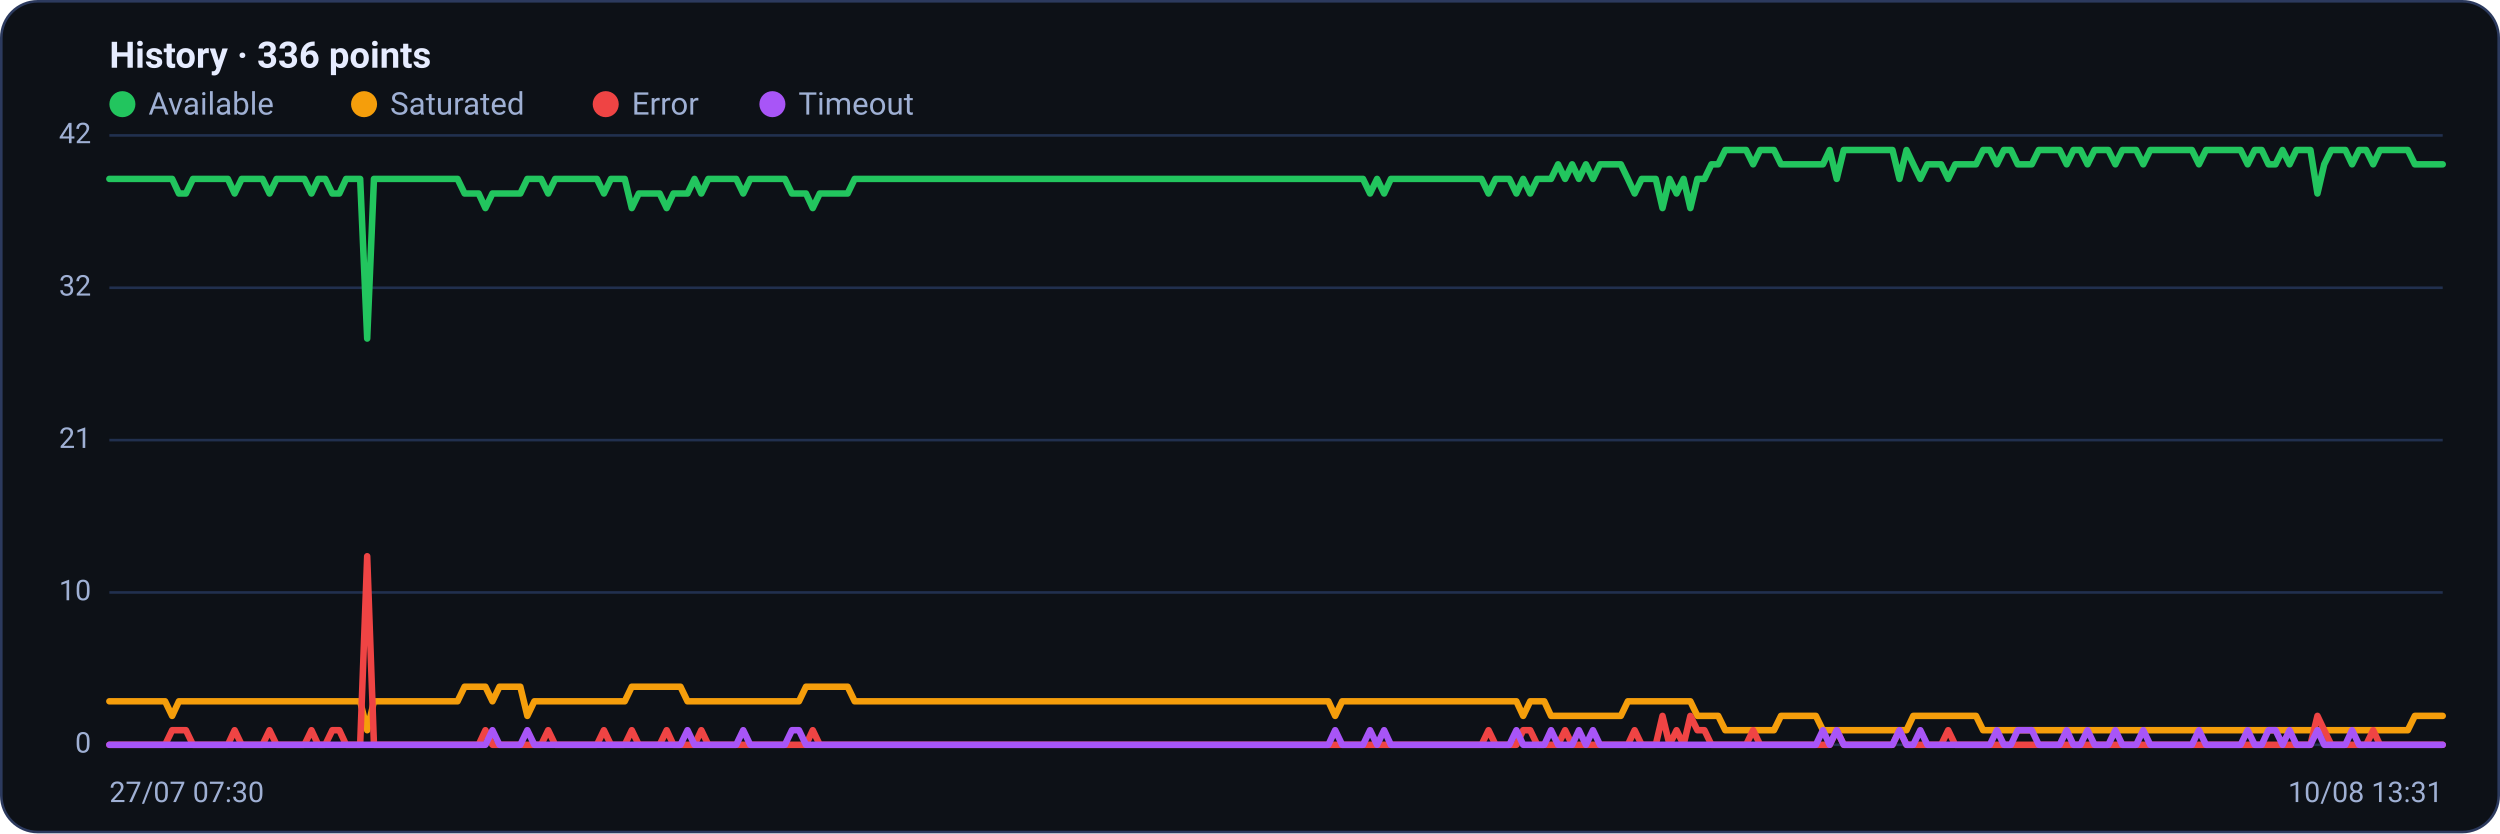
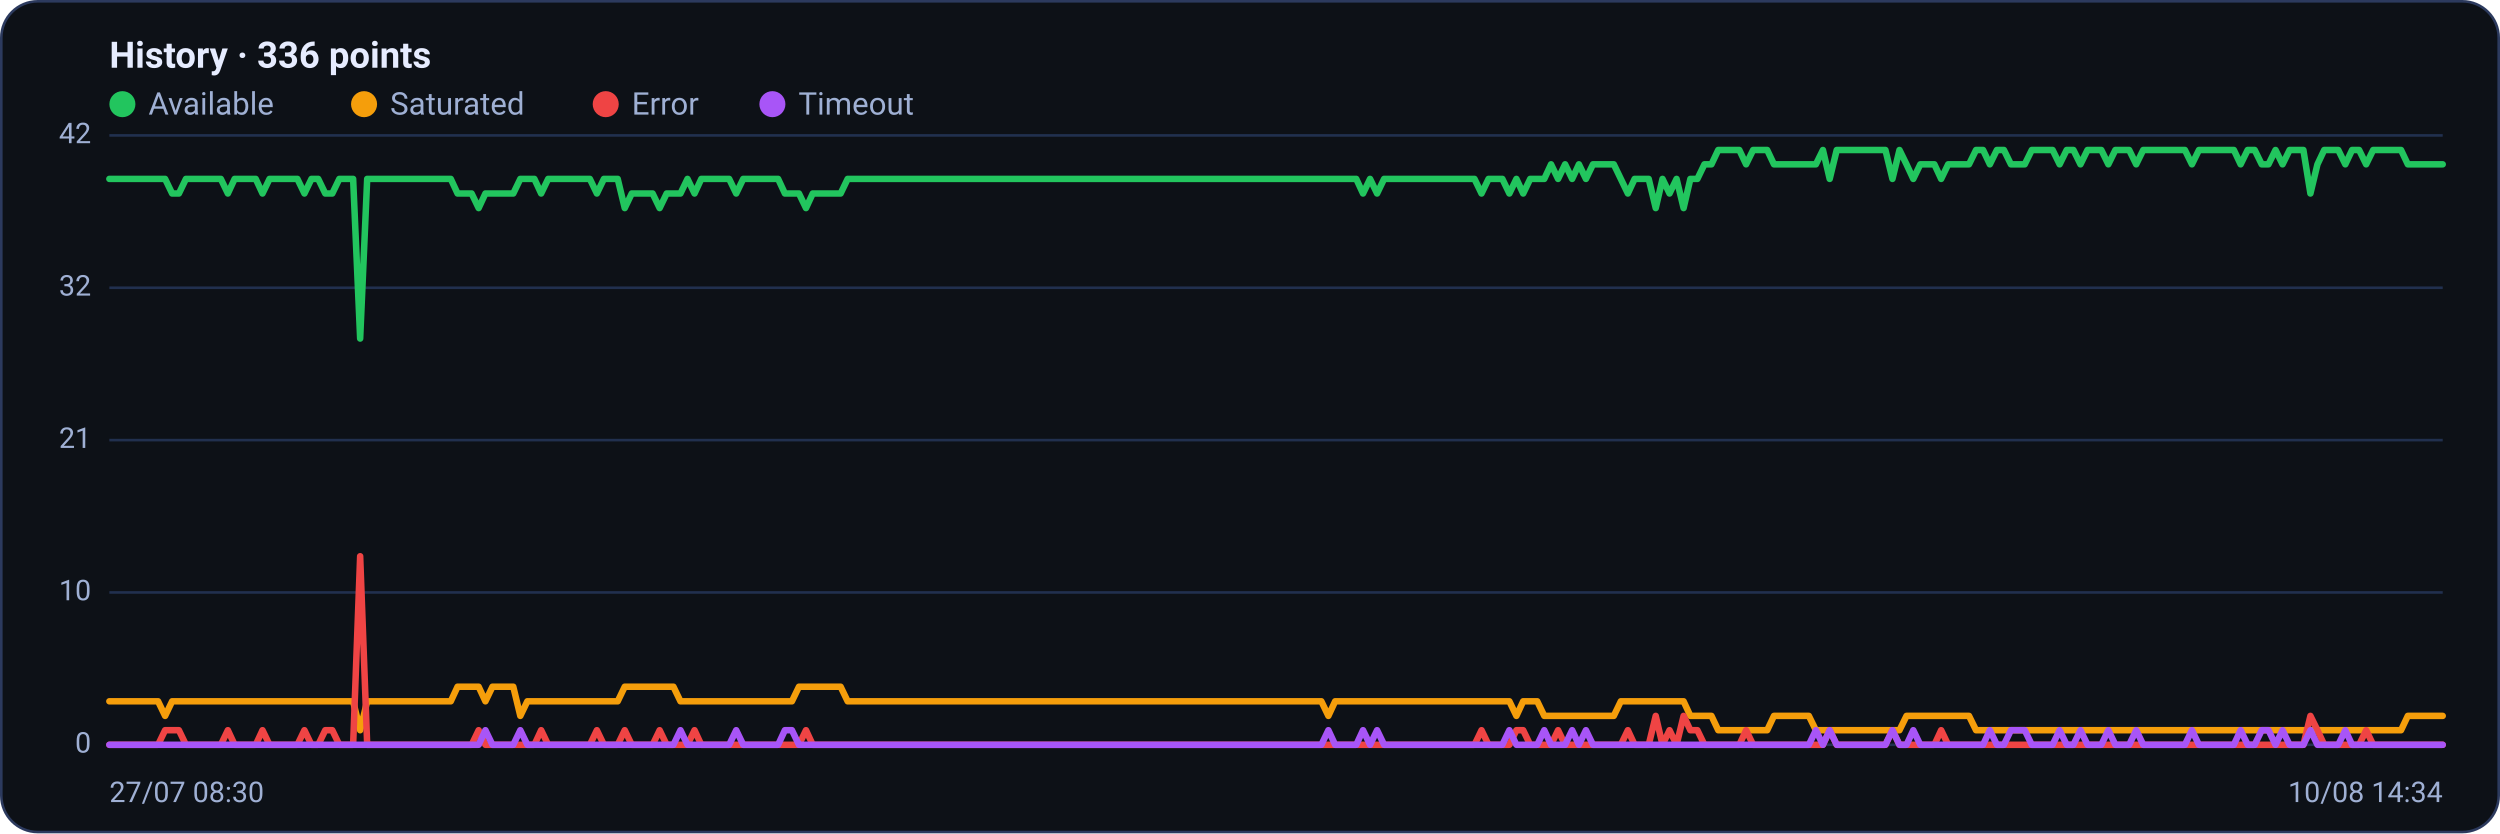
<svg xmlns="http://www.w3.org/2000/svg" viewBox="0 0 960 320" width="960" height="320" font-family="Segoe UI, system-ui, -apple-system, Roboto, Helvetica, Arial, sans-serif" role="img" aria-label="Availability history per region">
  <rect x="0.5" y="0.5" width="959" height="319" rx="14" fill="#0d1117" stroke="#2c3a5e" />
  <text x="42" y="26" font-size="14" font-weight="600" fill="#e6ecff">History · 336 points</text>
  <circle cx="47" cy="40" r="5" fill="#22c55e" />
  <text x="57" y="44" font-size="12" fill="#9fb0d4">Available</text>
  <circle cx="139.8" cy="40" r="5" fill="#f59e0b" />
  <text x="149.8" y="44" font-size="12" fill="#9fb0d4">Saturated</text>
  <circle cx="232.6" cy="40" r="5" fill="#ef4444" />
  <text x="242.6" y="44" font-size="12" fill="#9fb0d4">Error</text>
  <circle cx="296.6" cy="40" r="5" fill="#a855f7" />
  <text x="306.6" y="44" font-size="12" fill="#9fb0d4">Timeout</text>
  <line x1="42" y1="286.0" x2="938" y2="286.0" stroke="#21304f" stroke-width="1" />
  <text x="35" y="289.0" text-anchor="end" font-size="11" fill="#9fb0d4">0</text>
  <line x1="42" y1="227.5" x2="938" y2="227.5" stroke="#21304f" stroke-width="1" />
  <text x="35" y="230.5" text-anchor="end" font-size="11" fill="#9fb0d4">10</text>
  <line x1="42" y1="169.0" x2="938" y2="169.0" stroke="#21304f" stroke-width="1" />
  <text x="35" y="172.0" text-anchor="end" font-size="11" fill="#9fb0d4">21</text>
  <line x1="42" y1="110.5" x2="938" y2="110.5" stroke="#21304f" stroke-width="1" />
  <text x="35" y="113.5" text-anchor="end" font-size="11" fill="#9fb0d4">32</text>
  <line x1="42" y1="52.0" x2="938" y2="52.0" stroke="#21304f" stroke-width="1" />
  <text x="35" y="55.0" text-anchor="end" font-size="11" fill="#9fb0d4">42</text>
-   <polyline fill="none" stroke="#22c55e" stroke-width="2.5" stroke-linejoin="round" stroke-linecap="round" points="42.0,68.7 44.7,68.7 47.3,68.7 50.0,68.7 52.7,68.7 55.4,68.7 58.0,68.7 60.7,68.7 63.4,68.7 66.1,68.7 68.7,74.3 71.4,74.3 74.1,68.7 76.8,68.7 79.4,68.7 82.1,68.7 84.8,68.7 87.5,68.7 90.1,74.3 92.8,68.7 95.5,68.7 98.2,68.7 100.8,68.7 103.5,74.3 106.2,68.7 108.9,68.7 111.5,68.7 114.2,68.7 116.9,68.7 119.6,74.3 122.2,68.7 124.9,68.7 127.6,74.3 130.3,74.3 132.9,68.7 135.6,68.7 138.3,68.7 141.0,130.0 143.6,68.7 146.3,68.7 149.0,68.7 151.7,68.7 154.3,68.7 157.0,68.7 159.7,68.7 162.4,68.7 165.0,68.7 167.7,68.7 170.4,68.7 173.1,68.7 175.7,68.7 178.4,74.3 181.1,74.3 183.8,74.3 186.4,79.9 189.1,74.3 191.8,74.3 194.5,74.3 197.1,74.3 199.8,74.3 202.5,68.7 205.2,68.7 207.8,68.7 210.5,74.3 213.2,68.7 215.9,68.7 218.5,68.7 221.2,68.7 223.9,68.7 226.5,68.7 229.2,68.7 231.9,74.3 234.6,68.7 237.2,68.7 239.9,68.7 242.6,79.9 245.3,74.3 247.9,74.3 250.6,74.3 253.3,74.3 256.0,79.9 258.6,74.3 261.3,74.3 264.0,74.3 266.7,68.7 269.3,74.3 272.0,68.7 274.7,68.7 277.4,68.7 280.0,68.7 282.7,68.7 285.4,74.3 288.1,68.7 290.7,68.7 293.4,68.7 296.1,68.7 298.8,68.7 301.4,68.7 304.1,74.3 306.8,74.3 309.5,74.3 312.1,79.9 314.8,74.3 317.5,74.3 320.2,74.3 322.8,74.3 325.5,74.3 328.2,68.7 330.9,68.7 333.5,68.7 336.2,68.7 338.9,68.7 341.6,68.7 344.2,68.7 346.9,68.7 349.6,68.7 352.3,68.7 354.9,68.7 357.6,68.7 360.3,68.7 363.0,68.7 365.6,68.7 368.3,68.7 371.0,68.7 373.7,68.7 376.3,68.7 379.0,68.7 381.7,68.7 384.4,68.7 387.0,68.7 389.7,68.7 392.4,68.7 395.1,68.7 397.7,68.7 400.4,68.7 403.1,68.7 405.7,68.7 408.4,68.7 411.1,68.7 413.8,68.7 416.4,68.7 419.1,68.7 421.8,68.7 424.5,68.7 427.1,68.7 429.8,68.7 432.5,68.7 435.2,68.7 437.8,68.7 440.5,68.7 443.2,68.7 445.9,68.7 448.5,68.7 451.2,68.7 453.9,68.7 456.6,68.7 459.2,68.7 461.9,68.7 464.6,68.7 467.3,68.7 469.9,68.7 472.6,68.7 475.3,68.7 478.0,68.7 480.6,68.7 483.3,68.7 486.0,68.7 488.7,68.7 491.3,68.7 494.0,68.7 496.7,68.7 499.4,68.7 502.0,68.7 504.7,68.7 507.4,68.7 510.1,68.7 512.7,68.7 515.4,68.7 518.1,68.7 520.8,68.7 523.4,68.7 526.1,74.3 528.8,68.7 531.5,74.3 534.1,68.7 536.8,68.7 539.5,68.7 542.2,68.7 544.8,68.7 547.5,68.7 550.2,68.7 552.9,68.7 555.5,68.7 558.2,68.7 560.9,68.7 563.6,68.7 566.2,68.7 568.9,68.7 571.6,74.3 574.3,68.7 576.9,68.7 579.6,68.7 582.3,74.3 584.9,68.7 587.6,74.3 590.3,68.7 593.0,68.7 595.6,68.7 598.3,63.1 601.0,68.7 603.7,63.1 606.3,68.7 609.0,63.1 611.7,68.7 614.4,63.1 617.0,63.1 619.7,63.1 622.4,63.1 625.1,68.7 627.7,74.3 630.4,68.7 633.1,68.7 635.8,68.7 638.4,79.9 641.1,68.7 643.8,74.3 646.5,68.7 649.1,79.9 651.8,68.7 654.5,68.7 657.2,63.1 659.8,63.1 662.5,57.6 665.2,57.6 667.9,57.6 670.5,57.6 673.2,63.1 675.9,57.6 678.6,57.6 681.2,57.6 683.9,63.1 686.6,63.1 689.3,63.1 691.9,63.1 694.6,63.1 697.3,63.1 700.0,63.1 702.6,57.6 705.3,68.7 708.0,57.6 710.7,57.6 713.3,57.6 716.0,57.6 718.7,57.6 721.4,57.6 724.0,57.6 726.7,57.6 729.4,68.7 732.1,57.6 734.7,63.1 737.4,68.7 740.1,63.1 742.8,63.1 745.4,63.1 748.1,68.7 750.8,63.1 753.5,63.1 756.1,63.1 758.8,63.1 761.5,57.6 764.1,57.6 766.8,63.1 769.5,57.6 772.2,57.6 774.8,63.1 777.5,63.1 780.2,63.1 782.9,57.6 785.5,57.6 788.2,57.6 790.9,57.6 793.6,63.1 796.2,57.6 798.9,57.6 801.6,63.1 804.3,57.6 806.9,57.6 809.6,57.6 812.3,63.1 815.0,57.6 817.6,57.6 820.3,57.6 823.0,63.1 825.7,57.6 828.3,57.6 831.0,57.6 833.7,57.6 836.4,57.6 839.0,57.6 841.7,57.6 844.4,63.1 847.1,57.6 849.7,57.6 852.4,57.6 855.1,57.6 857.8,57.6 860.4,57.6 863.1,63.1 865.8,57.6 868.5,57.6 871.1,63.1 873.8,63.1 876.5,57.6 879.2,63.1 881.8,57.6 884.5,57.6 887.2,57.6 889.9,74.3 892.5,63.1 895.2,57.6 897.9,57.6 900.6,57.6 903.2,63.1 905.9,57.6 908.6,57.6 911.3,63.1 913.9,57.6 916.6,57.6 919.3,57.6 922.0,57.6 924.6,57.6 927.3,63.1 930.0,63.1 932.7,63.1 935.3,63.1 938.0,63.1" />
-   <polyline fill="none" stroke="#f59e0b" stroke-width="2.5" stroke-linejoin="round" stroke-linecap="round" points="42.0,269.3 44.7,269.3 47.3,269.3 50.0,269.3 52.7,269.3 55.4,269.3 58.0,269.3 60.7,269.3 63.4,269.3 66.1,274.9 68.7,269.3 71.4,269.3 74.1,269.3 76.8,269.3 79.4,269.3 82.1,269.3 84.8,269.3 87.5,269.3 90.1,269.3 92.8,269.3 95.5,269.3 98.2,269.3 100.8,269.3 103.5,269.3 106.2,269.3 108.9,269.3 111.5,269.3 114.2,269.3 116.9,269.3 119.6,269.3 122.2,269.3 124.9,269.3 127.6,269.3 130.3,269.3 132.9,269.3 135.6,269.3 138.3,269.3 141.0,280.4 143.6,269.3 146.3,269.3 149.0,269.3 151.7,269.3 154.3,269.3 157.0,269.3 159.7,269.3 162.4,269.3 165.0,269.3 167.7,269.3 170.4,269.3 173.1,269.3 175.7,269.3 178.4,263.7 181.1,263.7 183.8,263.7 186.4,263.7 189.1,269.3 191.8,263.7 194.5,263.7 197.1,263.7 199.8,263.7 202.5,274.9 205.2,269.3 207.8,269.3 210.5,269.3 213.2,269.3 215.9,269.3 218.5,269.3 221.2,269.3 223.9,269.3 226.5,269.3 229.2,269.3 231.9,269.3 234.6,269.3 237.2,269.3 239.9,269.3 242.6,263.7 245.3,263.7 247.9,263.7 250.6,263.7 253.3,263.7 256.0,263.7 258.6,263.7 261.3,263.7 264.0,269.3 266.7,269.3 269.3,269.3 272.0,269.3 274.7,269.3 277.4,269.3 280.0,269.3 282.7,269.3 285.4,269.3 288.1,269.3 290.7,269.3 293.4,269.3 296.1,269.3 298.8,269.3 301.4,269.3 304.1,269.3 306.8,269.3 309.5,263.7 312.1,263.7 314.8,263.7 317.5,263.7 320.2,263.7 322.8,263.7 325.5,263.7 328.2,269.3 330.9,269.3 333.5,269.3 336.2,269.3 338.9,269.3 341.6,269.3 344.2,269.3 346.9,269.3 349.6,269.3 352.3,269.3 354.9,269.3 357.6,269.3 360.3,269.3 363.0,269.3 365.6,269.3 368.3,269.3 371.0,269.3 373.7,269.3 376.3,269.3 379.0,269.3 381.7,269.3 384.4,269.3 387.0,269.3 389.7,269.3 392.4,269.3 395.1,269.3 397.7,269.3 400.4,269.3 403.1,269.3 405.7,269.3 408.4,269.3 411.1,269.3 413.8,269.3 416.4,269.3 419.1,269.3 421.8,269.3 424.5,269.3 427.1,269.3 429.8,269.3 432.5,269.3 435.2,269.3 437.8,269.3 440.5,269.3 443.2,269.3 445.9,269.3 448.5,269.3 451.2,269.3 453.9,269.3 456.6,269.3 459.2,269.3 461.9,269.3 464.6,269.3 467.3,269.3 469.9,269.3 472.6,269.3 475.3,269.3 478.0,269.3 480.6,269.3 483.3,269.3 486.0,269.3 488.7,269.3 491.3,269.3 494.0,269.3 496.7,269.3 499.4,269.3 502.0,269.3 504.7,269.3 507.4,269.3 510.1,269.3 512.7,274.9 515.4,269.3 518.1,269.3 520.8,269.3 523.4,269.3 526.1,269.3 528.8,269.3 531.5,269.3 534.1,269.3 536.8,269.3 539.5,269.3 542.2,269.3 544.8,269.3 547.5,269.3 550.2,269.3 552.9,269.3 555.5,269.3 558.2,269.3 560.9,269.3 563.6,269.3 566.2,269.3 568.9,269.3 571.6,269.3 574.3,269.3 576.9,269.3 579.6,269.3 582.3,269.3 584.9,274.9 587.6,269.3 590.3,269.3 593.0,269.3 595.6,274.9 598.3,274.9 601.0,274.9 603.7,274.9 606.3,274.9 609.0,274.9 611.7,274.9 614.4,274.9 617.0,274.9 619.7,274.9 622.4,274.9 625.1,269.3 627.7,269.3 630.4,269.3 633.1,269.3 635.8,269.3 638.4,269.3 641.1,269.3 643.8,269.3 646.5,269.3 649.1,269.3 651.8,274.9 654.5,274.9 657.2,274.9 659.8,274.9 662.5,280.4 665.2,280.4 667.9,280.4 670.5,280.4 673.2,280.4 675.9,280.4 678.6,280.4 681.2,280.4 683.9,274.9 686.6,274.9 689.3,274.9 691.9,274.9 694.6,274.9 697.3,274.9 700.0,280.4 702.6,280.4 705.3,280.4 708.0,280.4 710.7,280.4 713.3,280.4 716.0,280.4 718.7,280.4 721.4,280.4 724.0,280.4 726.7,280.4 729.4,280.4 732.1,280.4 734.7,274.9 737.4,274.9 740.1,274.9 742.8,274.9 745.4,274.9 748.1,274.9 750.8,274.9 753.5,274.9 756.1,274.9 758.8,274.9 761.5,280.4 764.1,280.4 766.8,280.4 769.5,280.4 772.2,280.4 774.8,280.4 777.5,280.4 780.2,280.4 782.9,280.4 785.5,280.4 788.2,280.4 790.9,280.4 793.6,280.4 796.2,280.4 798.9,280.4 801.6,280.4 804.3,280.4 806.9,280.4 809.6,280.4 812.3,280.4 815.0,280.4 817.6,280.4 820.3,280.4 823.0,280.4 825.7,280.4 828.3,280.4 831.0,280.4 833.7,280.4 836.4,280.4 839.0,280.4 841.7,280.4 844.4,280.4 847.1,280.4 849.7,280.4 852.4,280.4 855.1,280.4 857.8,280.4 860.4,280.4 863.1,280.4 865.8,280.4 868.5,280.4 871.1,280.4 873.8,280.4 876.5,280.4 879.2,280.4 881.8,280.4 884.5,280.4 887.2,280.4 889.9,280.4 892.5,280.4 895.2,280.4 897.9,280.4 900.6,280.4 903.2,280.4 905.9,280.4 908.6,280.4 911.3,280.4 913.9,280.4 916.6,280.4 919.3,280.4 922.0,280.4 924.6,280.4 927.3,274.9 930.0,274.9 932.7,274.9 935.3,274.9 938.0,274.9" />
-   <polyline fill="none" stroke="#ef4444" stroke-width="2.5" stroke-linejoin="round" stroke-linecap="round" points="42.0,286.0 44.7,286.0 47.3,286.0 50.0,286.0 52.7,286.0 55.4,286.0 58.0,286.0 60.7,286.0 63.4,286.0 66.1,280.4 68.7,280.4 71.4,280.4 74.1,286.0 76.8,286.0 79.4,286.0 82.1,286.0 84.8,286.0 87.5,286.0 90.1,280.4 92.8,286.0 95.5,286.0 98.2,286.0 100.8,286.0 103.5,280.4 106.2,286.0 108.9,286.0 111.5,286.0 114.2,286.0 116.9,286.0 119.6,280.4 122.2,286.0 124.9,286.0 127.6,280.4 130.3,280.4 132.9,286.0 135.6,286.0 138.3,286.0 141.0,213.6 143.6,286.0 146.3,286.0 149.0,286.0 151.7,286.0 154.3,286.0 157.0,286.0 159.7,286.0 162.4,286.0 165.0,286.0 167.7,286.0 170.4,286.0 173.1,286.0 175.7,286.0 178.4,286.0 181.1,286.0 183.8,286.0 186.4,280.4 189.1,286.0 191.8,286.0 194.5,286.0 197.1,286.0 199.8,286.0 202.5,286.0 205.2,286.0 207.8,286.0 210.5,280.4 213.2,286.0 215.9,286.0 218.5,286.0 221.2,286.0 223.9,286.0 226.5,286.0 229.2,286.0 231.9,280.4 234.6,286.0 237.2,286.0 239.9,286.0 242.6,280.4 245.3,286.0 247.9,286.0 250.6,286.0 253.3,286.0 256.0,280.4 258.6,286.0 261.3,286.0 264.0,286.0 266.7,286.0 269.3,280.4 272.0,286.0 274.7,286.0 277.4,286.0 280.0,286.0 282.7,286.0 285.4,286.0 288.1,286.0 290.7,286.0 293.4,286.0 296.1,286.0 298.8,286.0 301.4,286.0 304.1,286.0 306.8,286.0 309.5,286.0 312.1,280.4 314.8,286.0 317.5,286.0 320.2,286.0 322.8,286.0 325.5,286.0 328.2,286.0 330.9,286.0 333.5,286.0 336.2,286.0 338.9,286.0 341.6,286.0 344.2,286.0 346.9,286.0 349.6,286.0 352.3,286.0 354.9,286.0 357.6,286.0 360.3,286.0 363.0,286.0 365.6,286.0 368.3,286.0 371.0,286.0 373.7,286.0 376.3,286.0 379.0,286.0 381.7,286.0 384.4,286.0 387.0,286.0 389.7,286.0 392.4,286.0 395.1,286.0 397.7,286.0 400.4,286.0 403.1,286.0 405.7,286.0 408.4,286.0 411.1,286.0 413.8,286.0 416.4,286.0 419.1,286.0 421.8,286.0 424.5,286.0 427.1,286.0 429.8,286.0 432.5,286.0 435.2,286.0 437.8,286.0 440.5,286.0 443.2,286.0 445.9,286.0 448.5,286.0 451.2,286.0 453.9,286.0 456.6,286.0 459.2,286.0 461.9,286.0 464.6,286.0 467.3,286.0 469.9,286.0 472.6,286.0 475.3,286.0 478.0,286.0 480.6,286.0 483.3,286.0 486.0,286.0 488.7,286.0 491.3,286.0 494.0,286.0 496.7,286.0 499.4,286.0 502.0,286.0 504.7,286.0 507.4,286.0 510.1,286.0 512.7,286.0 515.4,286.0 518.1,286.0 520.8,286.0 523.4,286.0 526.1,286.0 528.8,286.0 531.5,286.0 534.1,286.0 536.8,286.0 539.5,286.0 542.2,286.0 544.8,286.0 547.5,286.0 550.2,286.0 552.9,286.0 555.5,286.0 558.2,286.0 560.9,286.0 563.6,286.0 566.2,286.0 568.9,286.0 571.6,280.4 574.3,286.0 576.9,286.0 579.6,286.0 582.3,286.0 584.9,280.4 587.6,280.4 590.3,286.0 593.0,286.0 595.6,286.0 598.3,286.0 601.0,280.4 603.7,286.0 606.3,286.0 609.0,286.0 611.7,286.0 614.4,286.0 617.0,286.0 619.7,286.0 622.4,286.0 625.1,286.0 627.7,280.4 630.4,286.0 633.1,286.0 635.8,286.0 638.4,274.9 641.1,286.0 643.8,280.4 646.5,286.0 649.1,274.9 651.8,280.4 654.5,280.4 657.2,286.0 659.8,286.0 662.5,286.0 665.2,286.0 667.9,286.0 670.5,286.0 673.2,280.4 675.9,286.0 678.6,286.0 681.2,286.0 683.9,286.0 686.6,286.0 689.3,286.0 691.9,286.0 694.6,286.0 697.3,286.0 700.0,286.0 702.6,286.0 705.3,280.4 708.0,286.0 710.7,286.0 713.3,286.0 716.0,286.0 718.7,286.0 721.4,286.0 724.0,286.0 726.7,286.0 729.4,280.4 732.1,286.0 734.7,286.0 737.4,286.0 740.1,286.0 742.8,286.0 745.4,286.0 748.1,280.4 750.8,286.0 753.5,286.0 756.1,286.0 758.8,286.0 761.5,286.0 764.1,286.0 766.8,286.0 769.5,286.0 772.2,286.0 774.8,286.0 777.5,286.0 780.2,286.0 782.9,286.0 785.5,286.0 788.2,286.0 790.9,286.0 793.6,286.0 796.2,286.0 798.9,286.0 801.6,286.0 804.3,286.0 806.9,286.0 809.6,286.0 812.3,286.0 815.0,286.0 817.6,286.0 820.3,286.0 823.0,286.0 825.7,286.0 828.3,286.0 831.0,286.0 833.7,286.0 836.4,286.0 839.0,286.0 841.7,286.0 844.4,286.0 847.1,286.0 849.7,286.0 852.4,286.0 855.1,286.0 857.8,286.0 860.4,286.0 863.1,286.0 865.8,286.0 868.5,286.0 871.1,286.0 873.8,286.0 876.5,286.0 879.2,286.0 881.8,286.0 884.5,286.0 887.2,286.0 889.9,274.9 892.5,280.4 895.2,286.0 897.9,286.0 900.6,286.0 903.2,286.0 905.9,286.0 908.6,286.0 911.3,280.4 913.9,286.0 916.6,286.0 919.3,286.0 922.0,286.0 924.6,286.0 927.3,286.0 930.0,286.0 932.7,286.0 935.3,286.0 938.0,286.0" />
-   <polyline fill="none" stroke="#a855f7" stroke-width="2.5" stroke-linejoin="round" stroke-linecap="round" points="42.0,286.0 44.7,286.0 47.3,286.0 50.0,286.0 52.7,286.0 55.4,286.0 58.0,286.0 60.7,286.0 63.4,286.0 66.1,286.0 68.7,286.0 71.4,286.0 74.1,286.0 76.8,286.0 79.4,286.0 82.1,286.0 84.8,286.0 87.5,286.0 90.1,286.0 92.8,286.0 95.5,286.0 98.2,286.0 100.8,286.0 103.5,286.0 106.2,286.0 108.9,286.0 111.5,286.0 114.2,286.0 116.9,286.0 119.6,286.0 122.2,286.0 124.9,286.0 127.6,286.0 130.3,286.0 132.9,286.0 135.6,286.0 138.3,286.0 141.0,286.0 143.6,286.0 146.3,286.0 149.0,286.0 151.7,286.0 154.3,286.0 157.0,286.0 159.7,286.0 162.4,286.0 165.0,286.0 167.7,286.0 170.4,286.0 173.1,286.0 175.7,286.0 178.4,286.0 181.1,286.0 183.8,286.0 186.4,286.0 189.1,280.4 191.8,286.0 194.5,286.0 197.1,286.0 199.8,286.0 202.5,280.4 205.2,286.0 207.8,286.0 210.5,286.0 213.2,286.0 215.9,286.0 218.5,286.0 221.2,286.0 223.9,286.0 226.5,286.0 229.2,286.0 231.9,286.0 234.6,286.0 237.2,286.0 239.9,286.0 242.6,286.0 245.3,286.0 247.9,286.0 250.6,286.0 253.3,286.0 256.0,286.0 258.6,286.0 261.3,286.0 264.0,280.4 266.7,286.0 269.3,286.0 272.0,286.0 274.7,286.0 277.4,286.0 280.0,286.0 282.7,286.0 285.4,280.4 288.1,286.0 290.7,286.0 293.4,286.0 296.1,286.0 298.8,286.0 301.4,286.0 304.1,280.4 306.8,280.4 309.5,286.0 312.1,286.0 314.8,286.0 317.5,286.0 320.2,286.0 322.8,286.0 325.5,286.0 328.2,286.0 330.9,286.0 333.5,286.0 336.2,286.0 338.9,286.0 341.6,286.0 344.2,286.0 346.9,286.0 349.6,286.0 352.3,286.0 354.9,286.0 357.6,286.0 360.3,286.0 363.0,286.0 365.6,286.0 368.3,286.0 371.0,286.0 373.7,286.0 376.3,286.0 379.0,286.0 381.7,286.0 384.4,286.0 387.0,286.0 389.7,286.0 392.4,286.0 395.1,286.0 397.7,286.0 400.4,286.0 403.1,286.0 405.7,286.0 408.4,286.0 411.1,286.0 413.8,286.0 416.4,286.0 419.1,286.0 421.8,286.0 424.5,286.0 427.1,286.0 429.8,286.0 432.5,286.0 435.2,286.0 437.8,286.0 440.5,286.0 443.2,286.0 445.9,286.0 448.5,286.0 451.2,286.0 453.9,286.0 456.6,286.0 459.2,286.0 461.9,286.0 464.6,286.0 467.3,286.0 469.9,286.0 472.6,286.0 475.3,286.0 478.0,286.0 480.6,286.0 483.3,286.0 486.0,286.0 488.7,286.0 491.3,286.0 494.0,286.0 496.7,286.0 499.4,286.0 502.0,286.0 504.7,286.0 507.4,286.0 510.1,286.0 512.7,280.4 515.4,286.0 518.1,286.0 520.8,286.0 523.4,286.0 526.1,280.4 528.8,286.0 531.5,280.4 534.1,286.0 536.8,286.0 539.5,286.0 542.2,286.0 544.8,286.0 547.5,286.0 550.2,286.0 552.9,286.0 555.5,286.0 558.2,286.0 560.9,286.0 563.6,286.0 566.2,286.0 568.9,286.0 571.6,286.0 574.3,286.0 576.9,286.0 579.6,286.0 582.3,280.4 584.9,286.0 587.6,286.0 590.3,286.0 593.0,286.0 595.6,280.4 598.3,286.0 601.0,286.0 603.7,286.0 606.3,280.4 609.0,286.0 611.7,280.4 614.4,286.0 617.0,286.0 619.7,286.0 622.4,286.0 625.1,286.0 627.7,286.0 630.4,286.0 633.1,286.0 635.8,286.0 638.4,286.0 641.1,286.0 643.8,286.0 646.5,286.0 649.1,286.0 651.8,286.0 654.5,286.0 657.2,286.0 659.8,286.0 662.5,286.0 665.2,286.0 667.9,286.0 670.5,286.0 673.2,286.0 675.9,286.0 678.6,286.0 681.2,286.0 683.9,286.0 686.6,286.0 689.3,286.0 691.9,286.0 694.6,286.0 697.3,286.0 700.0,280.4 702.6,286.0 705.3,280.4 708.0,286.0 710.7,286.0 713.3,286.0 716.0,286.0 718.7,286.0 721.4,286.0 724.0,286.0 726.7,286.0 729.4,280.4 732.1,286.0 734.7,286.0 737.4,280.4 740.1,286.0 742.8,286.0 745.4,286.0 748.1,286.0 750.8,286.0 753.5,286.0 756.1,286.0 758.8,286.0 761.5,286.0 764.1,286.0 766.8,280.4 769.5,286.0 772.2,286.0 774.8,280.4 777.5,280.4 780.2,280.4 782.9,286.0 785.5,286.0 788.2,286.0 790.9,286.0 793.6,280.4 796.2,286.0 798.9,286.0 801.6,280.4 804.3,286.0 806.9,286.0 809.6,286.0 812.3,280.4 815.0,286.0 817.6,286.0 820.3,286.0 823.0,280.4 825.7,286.0 828.3,286.0 831.0,286.0 833.7,286.0 836.4,286.0 839.0,286.0 841.7,286.0 844.4,280.4 847.1,286.0 849.7,286.0 852.4,286.0 855.1,286.0 857.8,286.0 860.4,286.0 863.1,280.4 865.8,286.0 868.5,286.0 871.1,280.4 873.8,280.4 876.5,286.0 879.2,280.4 881.8,286.0 884.5,286.0 887.2,286.0 889.9,280.4 892.5,286.0 895.2,286.0 897.9,286.0 900.6,286.0 903.2,280.4 905.9,286.0 908.6,286.0 911.3,286.0 913.9,286.0 916.6,286.0 919.3,286.0 922.0,286.0 924.6,286.0 927.3,286.0 930.0,286.0 932.7,286.0 935.3,286.0 938.0,286.0" />
-   <text x="42" y="308" font-size="11" fill="#9fb0d4">27/07 07:30</text>
-   <text x="938" y="308" text-anchor="end" font-size="11" fill="#9fb0d4">10/08 13:31</text>
+   <polyline fill="none" stroke="#22c55e" stroke-width="2.5" stroke-linejoin="round" stroke-linecap="round" points="42.0,68.7 44.7,68.7 47.3,68.7 50.0,68.7 52.7,68.7 55.4,68.7 58.0,68.7 60.7,68.7 63.4,68.7 66.1,74.3 68.7,74.3 71.4,68.7 74.1,68.7 76.8,68.7 79.4,68.7 82.1,68.7 84.8,68.7 87.5,74.3 90.1,68.7 92.8,68.7 95.5,68.7 98.2,68.7 100.8,74.3 103.5,68.7 106.2,68.7 108.9,68.7 111.5,68.7 114.2,68.7 116.9,74.3 119.6,68.7 122.2,68.7 124.9,74.3 127.6,74.3 130.3,68.7 132.9,68.7 135.6,68.7 138.3,130.0 141.0,68.7 143.6,68.7 146.3,68.7 149.0,68.7 151.7,68.7 154.3,68.7 157.0,68.7 159.7,68.7 162.4,68.7 165.0,68.7 167.7,68.7 170.4,68.7 173.1,68.7 175.7,74.3 178.4,74.3 181.1,74.3 183.8,79.9 186.4,74.3 189.1,74.3 191.8,74.3 194.5,74.3 197.1,74.3 199.8,68.7 202.5,68.7 205.2,68.7 207.8,74.3 210.5,68.7 213.2,68.7 215.9,68.7 218.5,68.7 221.2,68.7 223.9,68.7 226.5,68.7 229.2,74.3 231.9,68.7 234.6,68.7 237.2,68.7 239.9,79.9 242.6,74.3 245.3,74.3 247.9,74.3 250.6,74.3 253.3,79.9 256.0,74.3 258.6,74.3 261.3,74.3 264.0,68.7 266.7,74.3 269.3,68.7 272.0,68.7 274.7,68.7 277.4,68.7 280.0,68.7 282.7,74.3 285.4,68.7 288.1,68.7 290.7,68.7 293.4,68.7 296.1,68.7 298.8,68.7 301.4,74.3 304.1,74.3 306.8,74.3 309.5,79.9 312.1,74.3 314.8,74.3 317.5,74.3 320.2,74.3 322.8,74.3 325.5,68.7 328.2,68.7 330.9,68.7 333.5,68.7 336.2,68.7 338.9,68.7 341.6,68.7 344.2,68.7 346.9,68.7 349.6,68.7 352.3,68.7 354.9,68.7 357.6,68.7 360.3,68.7 363.0,68.7 365.6,68.7 368.3,68.7 371.0,68.7 373.7,68.7 376.3,68.7 379.0,68.7 381.7,68.7 384.4,68.7 387.0,68.7 389.7,68.7 392.4,68.7 395.1,68.7 397.7,68.7 400.4,68.7 403.1,68.7 405.7,68.7 408.4,68.7 411.1,68.7 413.8,68.7 416.4,68.7 419.1,68.7 421.8,68.7 424.5,68.7 427.1,68.7 429.8,68.7 432.5,68.7 435.2,68.7 437.8,68.7 440.5,68.7 443.2,68.7 445.9,68.7 448.5,68.7 451.2,68.7 453.9,68.7 456.6,68.7 459.2,68.7 461.9,68.7 464.6,68.7 467.3,68.7 469.9,68.7 472.6,68.7 475.3,68.7 478.0,68.7 480.6,68.7 483.3,68.7 486.0,68.7 488.7,68.7 491.3,68.7 494.0,68.7 496.7,68.7 499.4,68.7 502.0,68.7 504.7,68.7 507.4,68.7 510.1,68.7 512.7,68.7 515.4,68.7 518.1,68.7 520.8,68.7 523.4,74.3 526.1,68.7 528.8,74.3 531.5,68.7 534.1,68.7 536.8,68.7 539.5,68.7 542.2,68.7 544.8,68.7 547.5,68.7 550.2,68.7 552.9,68.7 555.5,68.7 558.2,68.7 560.9,68.7 563.6,68.7 566.2,68.7 568.9,74.3 571.6,68.7 574.3,68.7 576.9,68.7 579.6,74.3 582.3,68.7 584.9,74.3 587.6,68.7 590.3,68.7 593.0,68.7 595.6,63.1 598.3,68.7 601.0,63.1 603.7,68.7 606.3,63.1 609.0,68.7 611.7,63.1 614.4,63.1 617.0,63.1 619.7,63.1 622.4,68.7 625.1,74.3 627.7,68.7 630.4,68.7 633.1,68.7 635.8,79.9 638.4,68.7 641.1,74.3 643.8,68.7 646.5,79.9 649.1,68.7 651.8,68.7 654.5,63.1 657.2,63.1 659.8,57.6 662.5,57.6 665.2,57.6 667.9,57.6 670.5,63.1 673.2,57.6 675.9,57.6 678.6,57.6 681.2,63.1 683.9,63.1 686.6,63.1 689.3,63.1 691.9,63.1 694.6,63.1 697.3,63.1 700.0,57.6 702.6,68.7 705.3,57.6 708.0,57.6 710.7,57.6 713.3,57.6 716.0,57.6 718.7,57.6 721.4,57.6 724.0,57.6 726.7,68.7 729.4,57.6 732.1,63.1 734.7,68.7 737.4,63.1 740.1,63.1 742.8,63.1 745.4,68.7 748.1,63.1 750.8,63.1 753.5,63.1 756.1,63.1 758.8,57.6 761.5,57.6 764.1,63.1 766.8,57.6 769.5,57.6 772.2,63.1 774.8,63.1 777.5,63.1 780.2,57.6 782.9,57.6 785.5,57.6 788.2,57.6 790.9,63.1 793.6,57.6 796.2,57.6 798.9,63.1 801.6,57.6 804.3,57.6 806.9,57.6 809.6,63.1 812.3,57.6 815.0,57.6 817.6,57.6 820.3,63.1 823.0,57.6 825.7,57.6 828.3,57.6 831.0,57.6 833.7,57.6 836.4,57.6 839.0,57.6 841.7,63.1 844.4,57.6 847.1,57.6 849.7,57.6 852.4,57.6 855.1,57.6 857.8,57.6 860.4,63.1 863.1,57.6 865.8,57.6 868.5,63.1 871.1,63.1 873.8,57.6 876.5,63.1 879.2,57.6 881.8,57.6 884.5,57.6 887.2,74.3 889.9,63.1 892.5,57.6 895.2,57.6 897.9,57.6 900.6,63.1 903.2,57.6 905.9,57.6 908.6,63.1 911.3,57.6 913.9,57.6 916.6,57.6 919.3,57.6 922.0,57.6 924.6,63.1 927.3,63.1 930.0,63.1 932.7,63.1 935.3,63.1 938.0,63.1" />
+   <polyline fill="none" stroke="#f59e0b" stroke-width="2.5" stroke-linejoin="round" stroke-linecap="round" points="42.0,269.3 44.7,269.3 47.3,269.3 50.0,269.3 52.7,269.3 55.4,269.3 58.0,269.3 60.7,269.3 63.4,274.9 66.1,269.3 68.7,269.3 71.4,269.3 74.1,269.3 76.8,269.3 79.4,269.3 82.1,269.3 84.8,269.3 87.5,269.3 90.1,269.3 92.8,269.3 95.5,269.3 98.2,269.3 100.8,269.3 103.5,269.3 106.2,269.3 108.9,269.3 111.5,269.3 114.2,269.3 116.9,269.3 119.6,269.3 122.2,269.3 124.9,269.3 127.6,269.3 130.3,269.3 132.9,269.3 135.6,269.3 138.3,280.4 141.0,269.3 143.6,269.3 146.3,269.3 149.0,269.3 151.7,269.3 154.3,269.3 157.0,269.3 159.7,269.3 162.4,269.3 165.0,269.3 167.7,269.3 170.4,269.3 173.1,269.3 175.7,263.7 178.4,263.7 181.1,263.7 183.8,263.7 186.4,269.3 189.1,263.7 191.8,263.7 194.5,263.7 197.1,263.7 199.8,274.9 202.5,269.3 205.2,269.3 207.8,269.3 210.5,269.3 213.2,269.3 215.9,269.3 218.5,269.3 221.2,269.3 223.9,269.3 226.5,269.3 229.2,269.3 231.9,269.3 234.6,269.3 237.2,269.3 239.9,263.7 242.6,263.7 245.3,263.7 247.9,263.7 250.6,263.7 253.3,263.7 256.0,263.7 258.6,263.7 261.3,269.3 264.0,269.3 266.7,269.3 269.3,269.3 272.0,269.3 274.7,269.3 277.4,269.3 280.0,269.3 282.7,269.3 285.4,269.3 288.1,269.3 290.7,269.3 293.4,269.3 296.1,269.3 298.8,269.3 301.4,269.3 304.1,269.3 306.8,263.7 309.5,263.7 312.1,263.7 314.8,263.7 317.5,263.7 320.2,263.7 322.8,263.7 325.5,269.3 328.2,269.3 330.9,269.3 333.5,269.3 336.2,269.3 338.9,269.3 341.6,269.3 344.2,269.3 346.9,269.3 349.6,269.3 352.3,269.3 354.9,269.3 357.6,269.3 360.3,269.3 363.0,269.3 365.6,269.3 368.3,269.3 371.0,269.3 373.7,269.3 376.3,269.3 379.0,269.3 381.7,269.3 384.4,269.3 387.0,269.3 389.7,269.3 392.4,269.3 395.1,269.3 397.7,269.3 400.4,269.3 403.1,269.3 405.7,269.3 408.4,269.3 411.1,269.3 413.8,269.3 416.4,269.3 419.1,269.3 421.8,269.3 424.5,269.3 427.1,269.3 429.8,269.3 432.5,269.3 435.2,269.3 437.8,269.3 440.5,269.3 443.2,269.3 445.9,269.3 448.5,269.3 451.2,269.3 453.9,269.3 456.6,269.3 459.2,269.3 461.9,269.3 464.6,269.3 467.3,269.3 469.9,269.3 472.6,269.3 475.3,269.3 478.0,269.3 480.6,269.3 483.3,269.3 486.0,269.3 488.7,269.3 491.3,269.3 494.0,269.3 496.7,269.3 499.4,269.3 502.0,269.3 504.7,269.3 507.4,269.3 510.1,274.9 512.7,269.3 515.4,269.3 518.1,269.3 520.8,269.3 523.4,269.3 526.1,269.3 528.8,269.3 531.5,269.3 534.1,269.3 536.8,269.3 539.5,269.3 542.2,269.3 544.8,269.3 547.5,269.3 550.2,269.3 552.9,269.3 555.5,269.3 558.2,269.3 560.9,269.3 563.6,269.3 566.2,269.3 568.9,269.3 571.6,269.3 574.3,269.3 576.9,269.3 579.6,269.3 582.3,274.9 584.9,269.3 587.6,269.3 590.3,269.3 593.0,274.9 595.6,274.9 598.3,274.9 601.0,274.9 603.7,274.9 606.3,274.9 609.0,274.9 611.7,274.9 614.4,274.9 617.0,274.9 619.7,274.9 622.4,269.3 625.1,269.3 627.7,269.3 630.4,269.3 633.1,269.3 635.8,269.3 638.4,269.3 641.1,269.3 643.8,269.3 646.5,269.3 649.1,274.9 651.8,274.9 654.5,274.9 657.2,274.9 659.8,280.4 662.5,280.4 665.2,280.4 667.9,280.4 670.5,280.4 673.2,280.4 675.9,280.4 678.6,280.4 681.2,274.9 683.9,274.9 686.6,274.9 689.3,274.9 691.9,274.9 694.6,274.9 697.3,280.4 700.0,280.4 702.6,280.4 705.3,280.4 708.0,280.4 710.7,280.4 713.3,280.4 716.0,280.4 718.7,280.4 721.4,280.4 724.0,280.4 726.7,280.4 729.4,280.4 732.1,274.9 734.7,274.9 737.4,274.9 740.1,274.9 742.8,274.9 745.4,274.9 748.1,274.9 750.8,274.9 753.5,274.9 756.1,274.9 758.8,280.4 761.5,280.4 764.1,280.4 766.8,280.4 769.5,280.4 772.2,280.4 774.8,280.4 777.5,280.4 780.2,280.4 782.9,280.4 785.5,280.4 788.2,280.4 790.9,280.4 793.6,280.4 796.2,280.4 798.9,280.4 801.6,280.4 804.3,280.4 806.9,280.4 809.6,280.4 812.3,280.4 815.0,280.4 817.6,280.4 820.3,280.4 823.0,280.4 825.7,280.4 828.3,280.4 831.0,280.4 833.7,280.4 836.4,280.4 839.0,280.4 841.7,280.4 844.4,280.4 847.1,280.4 849.7,280.4 852.4,280.4 855.1,280.4 857.8,280.4 860.4,280.4 863.1,280.4 865.8,280.4 868.5,280.4 871.1,280.4 873.8,280.4 876.5,280.4 879.2,280.4 881.8,280.4 884.5,280.4 887.2,280.4 889.9,280.4 892.5,280.4 895.2,280.4 897.9,280.4 900.6,280.4 903.2,280.4 905.9,280.4 908.6,280.4 911.3,280.4 913.9,280.4 916.6,280.4 919.3,280.4 922.0,280.4 924.6,274.9 927.3,274.9 930.0,274.9 932.7,274.9 935.3,274.9 938.0,274.9" />
+   <polyline fill="none" stroke="#ef4444" stroke-width="2.5" stroke-linejoin="round" stroke-linecap="round" points="42.0,286.0 44.7,286.0 47.3,286.0 50.0,286.0 52.7,286.0 55.4,286.0 58.0,286.0 60.7,286.0 63.4,280.4 66.1,280.4 68.7,280.4 71.4,286.0 74.1,286.0 76.8,286.0 79.4,286.0 82.1,286.0 84.8,286.0 87.5,280.4 90.1,286.0 92.8,286.0 95.5,286.0 98.2,286.0 100.8,280.4 103.5,286.0 106.2,286.0 108.9,286.0 111.5,286.0 114.2,286.0 116.9,280.4 119.6,286.0 122.2,286.0 124.9,280.4 127.6,280.4 130.3,286.0 132.9,286.0 135.6,286.0 138.3,213.6 141.0,286.0 143.6,286.0 146.3,286.0 149.0,286.0 151.7,286.0 154.3,286.0 157.0,286.0 159.7,286.0 162.4,286.0 165.0,286.0 167.7,286.0 170.4,286.0 173.1,286.0 175.7,286.0 178.4,286.0 181.1,286.0 183.8,280.4 186.4,286.0 189.1,286.0 191.8,286.0 194.5,286.0 197.1,286.0 199.8,286.0 202.5,286.0 205.2,286.0 207.8,280.4 210.5,286.0 213.2,286.0 215.9,286.0 218.5,286.0 221.2,286.0 223.9,286.0 226.5,286.0 229.2,280.4 231.9,286.0 234.6,286.0 237.2,286.0 239.9,280.4 242.6,286.0 245.3,286.0 247.9,286.0 250.6,286.0 253.3,280.4 256.0,286.0 258.6,286.0 261.3,286.0 264.0,286.0 266.7,280.4 269.3,286.0 272.0,286.0 274.7,286.0 277.4,286.0 280.0,286.0 282.7,286.0 285.4,286.0 288.1,286.0 290.7,286.0 293.4,286.0 296.1,286.0 298.8,286.0 301.4,286.0 304.1,286.0 306.8,286.0 309.5,280.4 312.1,286.0 314.8,286.0 317.5,286.0 320.2,286.0 322.8,286.0 325.5,286.0 328.2,286.0 330.9,286.0 333.5,286.0 336.2,286.0 338.9,286.0 341.6,286.0 344.2,286.0 346.9,286.0 349.6,286.0 352.3,286.0 354.9,286.0 357.6,286.0 360.3,286.0 363.0,286.0 365.6,286.0 368.3,286.0 371.0,286.0 373.7,286.0 376.3,286.0 379.0,286.0 381.7,286.0 384.4,286.0 387.0,286.0 389.7,286.0 392.4,286.0 395.1,286.0 397.7,286.0 400.4,286.0 403.1,286.0 405.7,286.0 408.4,286.0 411.1,286.0 413.8,286.0 416.4,286.0 419.1,286.0 421.8,286.0 424.5,286.0 427.1,286.0 429.8,286.0 432.5,286.0 435.2,286.0 437.8,286.0 440.5,286.0 443.2,286.0 445.9,286.0 448.5,286.0 451.2,286.0 453.9,286.0 456.6,286.0 459.2,286.0 461.9,286.0 464.6,286.0 467.3,286.0 469.9,286.0 472.6,286.0 475.3,286.0 478.0,286.0 480.6,286.0 483.3,286.0 486.0,286.0 488.7,286.0 491.3,286.0 494.0,286.0 496.7,286.0 499.4,286.0 502.0,286.0 504.7,286.0 507.4,286.0 510.1,286.0 512.7,286.0 515.4,286.0 518.1,286.0 520.8,286.0 523.4,286.0 526.1,286.0 528.8,286.0 531.5,286.0 534.1,286.0 536.8,286.0 539.5,286.0 542.2,286.0 544.8,286.0 547.5,286.0 550.2,286.0 552.9,286.0 555.5,286.0 558.2,286.0 560.9,286.0 563.6,286.0 566.2,286.0 568.9,280.4 571.6,286.0 574.3,286.0 576.9,286.0 579.6,286.0 582.3,280.4 584.9,280.4 587.6,286.0 590.3,286.0 593.0,286.0 595.6,286.0 598.3,280.4 601.0,286.0 603.7,286.0 606.3,286.0 609.0,286.0 611.7,286.0 614.4,286.0 617.0,286.0 619.7,286.0 622.4,286.0 625.1,280.4 627.7,286.0 630.4,286.0 633.1,286.0 635.8,274.9 638.4,286.0 641.1,280.4 643.8,286.0 646.5,274.9 649.1,280.4 651.8,280.4 654.5,286.0 657.2,286.0 659.8,286.0 662.5,286.0 665.2,286.0 667.9,286.0 670.5,280.4 673.2,286.0 675.9,286.0 678.6,286.0 681.2,286.0 683.9,286.0 686.6,286.0 689.3,286.0 691.9,286.0 694.6,286.0 697.3,286.0 700.0,286.0 702.6,280.4 705.3,286.0 708.0,286.0 710.7,286.0 713.3,286.0 716.0,286.0 718.7,286.0 721.4,286.0 724.0,286.0 726.7,280.4 729.4,286.0 732.1,286.0 734.7,286.0 737.4,286.0 740.1,286.0 742.8,286.0 745.4,280.4 748.1,286.0 750.8,286.0 753.5,286.0 756.1,286.0 758.8,286.0 761.5,286.0 764.1,286.0 766.8,286.0 769.5,286.0 772.2,286.0 774.8,286.0 777.5,286.0 780.2,286.0 782.9,286.0 785.5,286.0 788.2,286.0 790.9,286.0 793.6,286.0 796.2,286.0 798.9,286.0 801.6,286.0 804.3,286.0 806.9,286.0 809.6,286.0 812.3,286.0 815.0,286.0 817.6,286.0 820.3,286.0 823.0,286.0 825.7,286.0 828.3,286.0 831.0,286.0 833.7,286.0 836.4,286.0 839.0,286.0 841.7,286.0 844.4,286.0 847.1,286.0 849.7,286.0 852.4,286.0 855.1,286.0 857.8,286.0 860.4,286.0 863.1,286.0 865.8,286.0 868.5,286.0 871.1,286.0 873.8,286.0 876.5,286.0 879.2,286.0 881.8,286.0 884.5,286.0 887.2,274.9 889.9,280.4 892.5,286.0 895.2,286.0 897.9,286.0 900.6,286.0 903.2,286.0 905.9,286.0 908.6,280.4 911.3,286.0 913.9,286.0 916.6,286.0 919.3,286.0 922.0,286.0 924.6,286.0 927.3,286.0 930.0,286.0 932.7,286.0 935.3,286.0 938.0,286.0" />
+   <polyline fill="none" stroke="#a855f7" stroke-width="2.5" stroke-linejoin="round" stroke-linecap="round" points="42.0,286.0 44.7,286.0 47.3,286.0 50.0,286.0 52.7,286.0 55.4,286.0 58.0,286.0 60.7,286.0 63.4,286.0 66.1,286.0 68.7,286.0 71.4,286.0 74.1,286.0 76.8,286.0 79.4,286.0 82.1,286.0 84.8,286.0 87.5,286.0 90.1,286.0 92.8,286.0 95.5,286.0 98.2,286.0 100.8,286.0 103.5,286.0 106.2,286.0 108.9,286.0 111.5,286.0 114.2,286.0 116.9,286.0 119.6,286.0 122.2,286.0 124.9,286.0 127.6,286.0 130.3,286.0 132.9,286.0 135.6,286.0 138.3,286.0 141.0,286.0 143.6,286.0 146.3,286.0 149.0,286.0 151.7,286.0 154.3,286.0 157.0,286.0 159.7,286.0 162.4,286.0 165.0,286.0 167.7,286.0 170.4,286.0 173.1,286.0 175.7,286.0 178.4,286.0 181.1,286.0 183.8,286.0 186.4,280.4 189.1,286.0 191.8,286.0 194.5,286.0 197.1,286.0 199.8,280.4 202.5,286.0 205.2,286.0 207.8,286.0 210.5,286.0 213.2,286.0 215.9,286.0 218.5,286.0 221.2,286.0 223.9,286.0 226.5,286.0 229.2,286.0 231.9,286.0 234.6,286.0 237.2,286.0 239.9,286.0 242.6,286.0 245.3,286.0 247.9,286.0 250.6,286.0 253.3,286.0 256.0,286.0 258.6,286.0 261.3,280.4 264.0,286.0 266.7,286.0 269.3,286.0 272.0,286.0 274.7,286.0 277.4,286.0 280.0,286.0 282.7,280.4 285.4,286.0 288.1,286.0 290.7,286.0 293.4,286.0 296.1,286.0 298.8,286.0 301.4,280.4 304.1,280.4 306.8,286.0 309.5,286.0 312.1,286.0 314.8,286.0 317.5,286.0 320.2,286.0 322.8,286.0 325.5,286.0 328.2,286.0 330.9,286.0 333.5,286.0 336.2,286.0 338.9,286.0 341.6,286.0 344.2,286.0 346.9,286.0 349.6,286.0 352.3,286.0 354.9,286.0 357.6,286.0 360.3,286.0 363.0,286.0 365.6,286.0 368.3,286.0 371.0,286.0 373.7,286.0 376.3,286.0 379.0,286.0 381.7,286.0 384.4,286.0 387.0,286.0 389.7,286.0 392.4,286.0 395.1,286.0 397.7,286.0 400.4,286.0 403.1,286.0 405.7,286.0 408.4,286.0 411.1,286.0 413.8,286.0 416.4,286.0 419.1,286.0 421.8,286.0 424.5,286.0 427.1,286.0 429.8,286.0 432.5,286.0 435.2,286.0 437.8,286.0 440.5,286.0 443.2,286.0 445.9,286.0 448.5,286.0 451.2,286.0 453.9,286.0 456.6,286.0 459.2,286.0 461.9,286.0 464.6,286.0 467.3,286.0 469.9,286.0 472.6,286.0 475.3,286.0 478.0,286.0 480.6,286.0 483.3,286.0 486.0,286.0 488.7,286.0 491.3,286.0 494.0,286.0 496.7,286.0 499.4,286.0 502.0,286.0 504.7,286.0 507.4,286.0 510.1,280.4 512.7,286.0 515.4,286.0 518.1,286.0 520.8,286.0 523.4,280.4 526.1,286.0 528.8,280.4 531.5,286.0 534.1,286.0 536.8,286.0 539.5,286.0 542.2,286.0 544.8,286.0 547.5,286.0 550.2,286.0 552.9,286.0 555.5,286.0 558.2,286.0 560.9,286.0 563.6,286.0 566.2,286.0 568.9,286.0 571.6,286.0 574.3,286.0 576.9,286.0 579.6,280.4 582.3,286.0 584.9,286.0 587.6,286.0 590.3,286.0 593.0,280.4 595.6,286.0 598.3,286.0 601.0,286.0 603.7,280.4 606.3,286.0 609.0,280.4 611.7,286.0 614.4,286.0 617.0,286.0 619.7,286.0 622.4,286.0 625.1,286.0 627.7,286.0 630.4,286.0 633.1,286.0 635.8,286.0 638.4,286.0 641.1,286.0 643.8,286.0 646.5,286.0 649.1,286.0 651.8,286.0 654.5,286.0 657.2,286.0 659.8,286.0 662.5,286.0 665.2,286.0 667.9,286.0 670.5,286.0 673.2,286.0 675.9,286.0 678.6,286.0 681.2,286.0 683.9,286.0 686.6,286.0 689.3,286.0 691.9,286.0 694.6,286.0 697.3,280.4 700.0,286.0 702.6,280.4 705.3,286.0 708.0,286.0 710.7,286.0 713.3,286.0 716.0,286.0 718.7,286.0 721.4,286.0 724.0,286.0 726.7,280.4 729.4,286.0 732.1,286.0 734.7,280.4 737.4,286.0 740.1,286.0 742.8,286.0 745.4,286.0 748.1,286.0 750.8,286.0 753.5,286.0 756.1,286.0 758.8,286.0 761.5,286.0 764.1,280.4 766.8,286.0 769.5,286.0 772.2,280.4 774.8,280.4 777.5,280.4 780.2,286.0 782.9,286.0 785.5,286.0 788.2,286.0 790.9,280.4 793.6,286.0 796.2,286.0 798.9,280.4 801.6,286.0 804.3,286.0 806.9,286.0 809.6,280.4 812.3,286.0 815.0,286.0 817.6,286.0 820.3,280.4 823.0,286.0 825.7,286.0 828.3,286.0 831.0,286.0 833.7,286.0 836.4,286.0 839.0,286.0 841.7,280.4 844.4,286.0 847.1,286.0 849.7,286.0 852.4,286.0 855.1,286.0 857.8,286.0 860.4,280.4 863.1,286.0 865.8,286.0 868.5,280.4 871.1,280.4 873.8,286.0 876.5,280.4 879.2,286.0 881.8,286.0 884.5,286.0 887.2,280.4 889.9,286.0 892.5,286.0 895.2,286.0 897.9,286.0 900.6,280.4 903.2,286.0 905.9,286.0 908.6,286.0 911.3,286.0 913.9,286.0 916.6,286.0 919.3,286.0 922.0,286.0 924.6,286.0 927.3,286.0 930.0,286.0 932.7,286.0 935.3,286.0 938.0,286.0" />
+   <text x="42" y="308" font-size="11" fill="#9fb0d4">27/07 08:30</text>
+   <text x="938" y="308" text-anchor="end" font-size="11" fill="#9fb0d4">10/08 14:34</text>
</svg>
